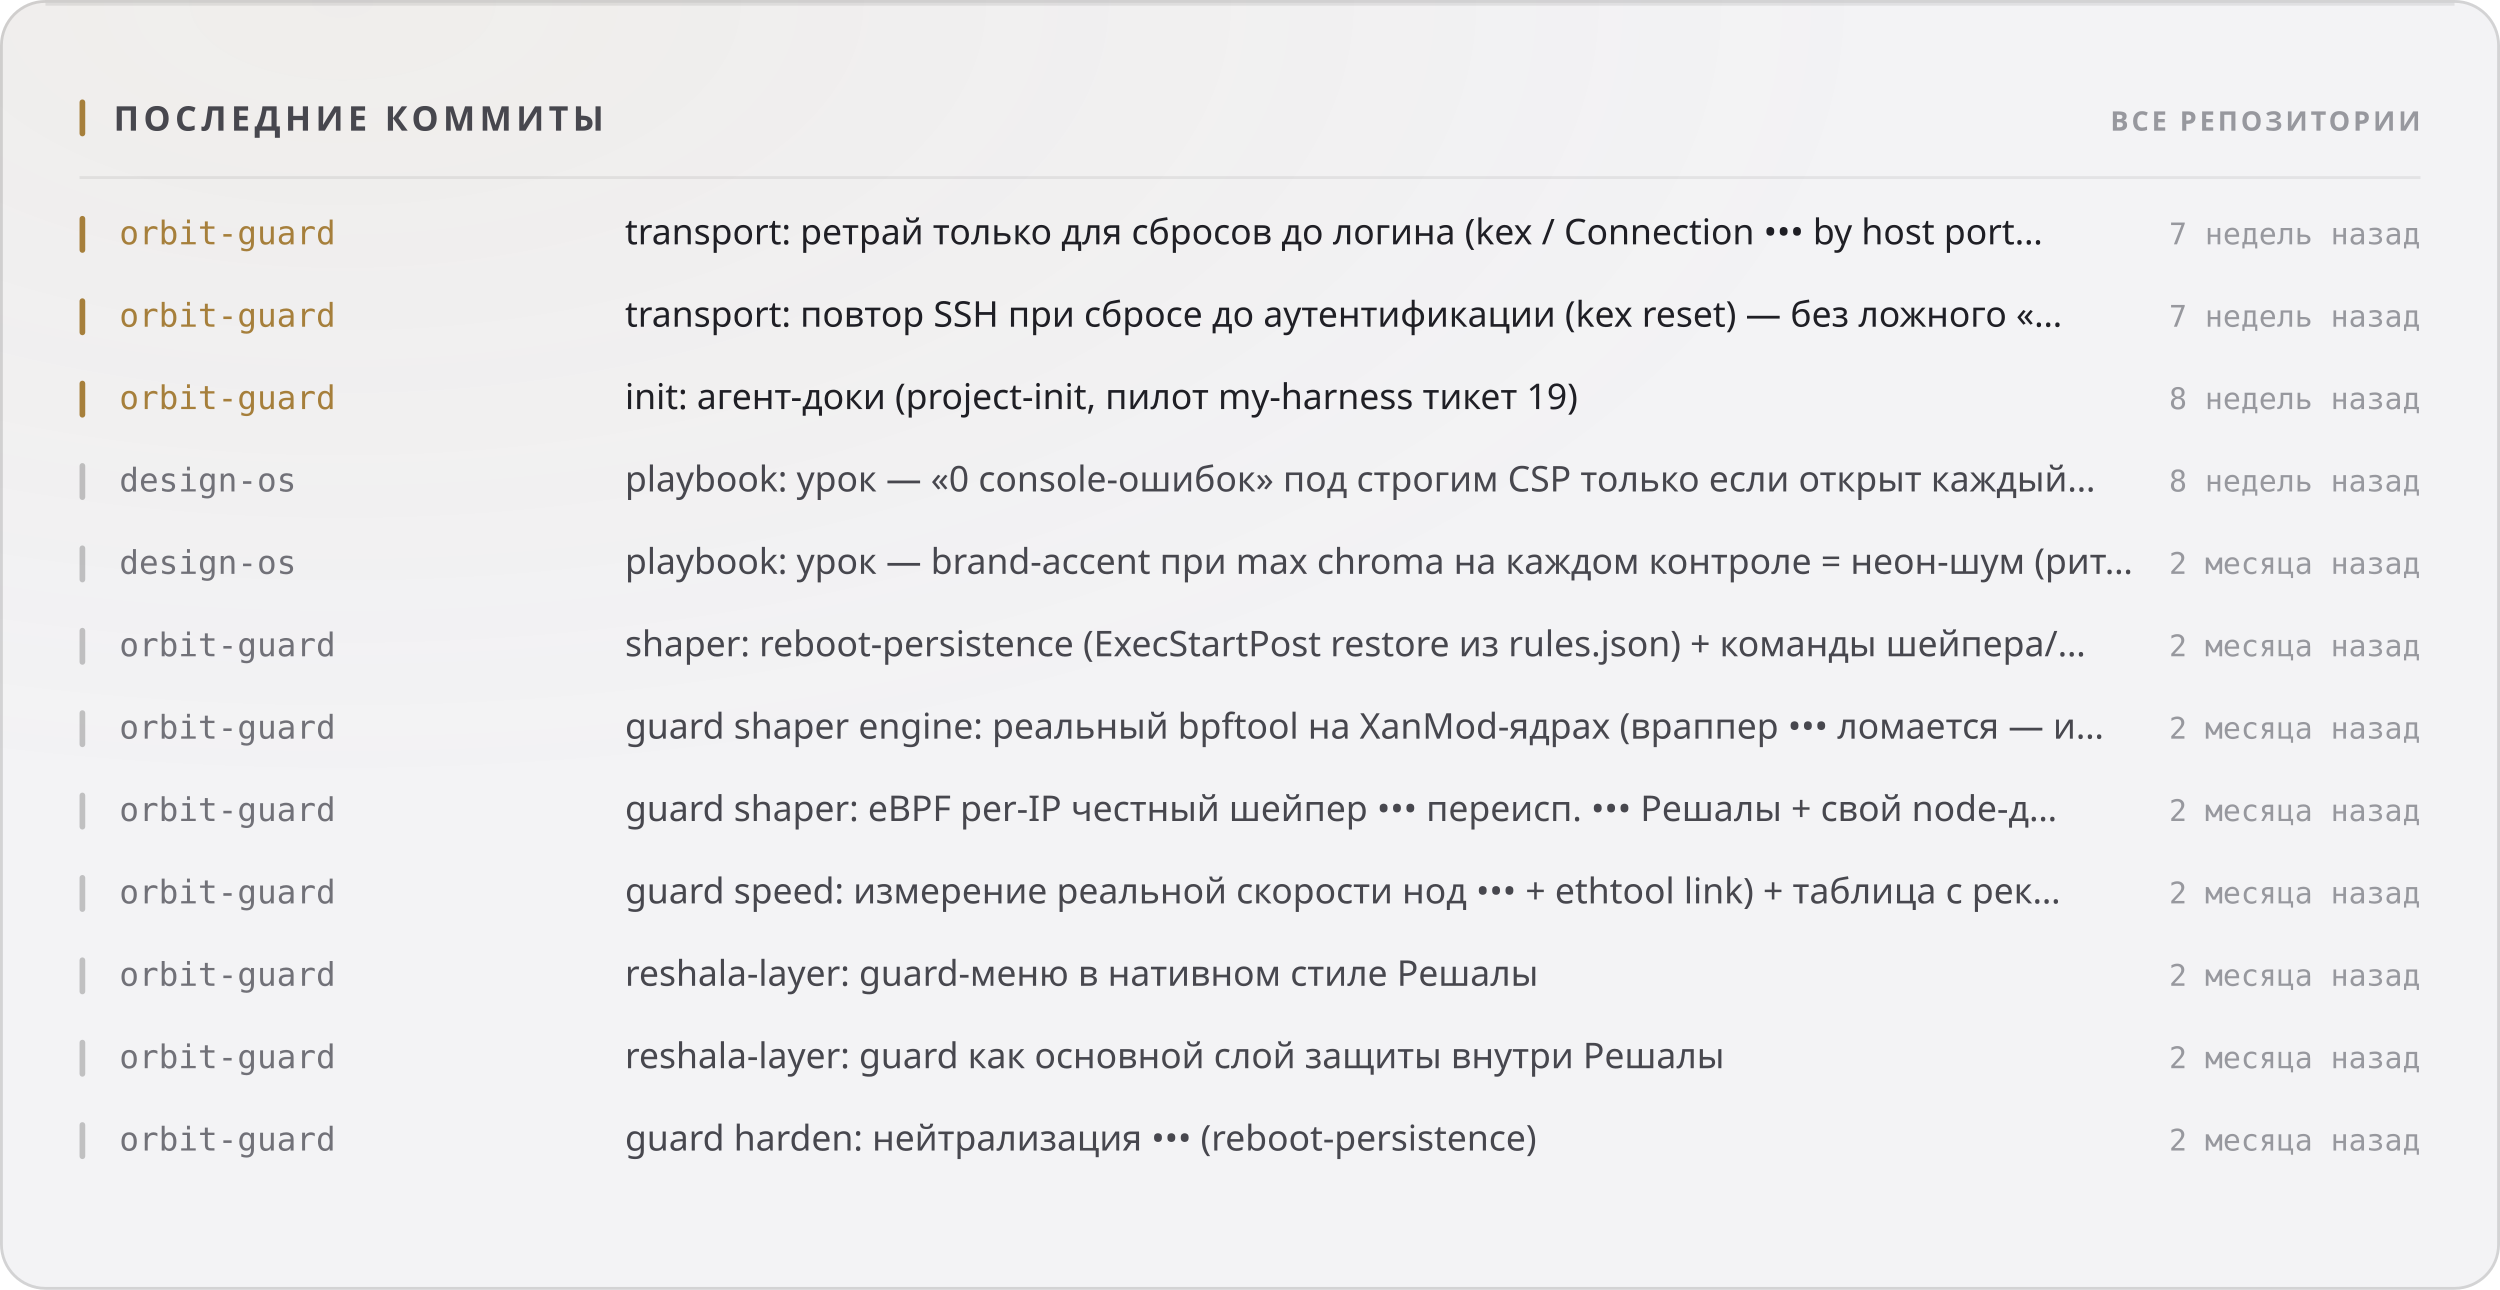
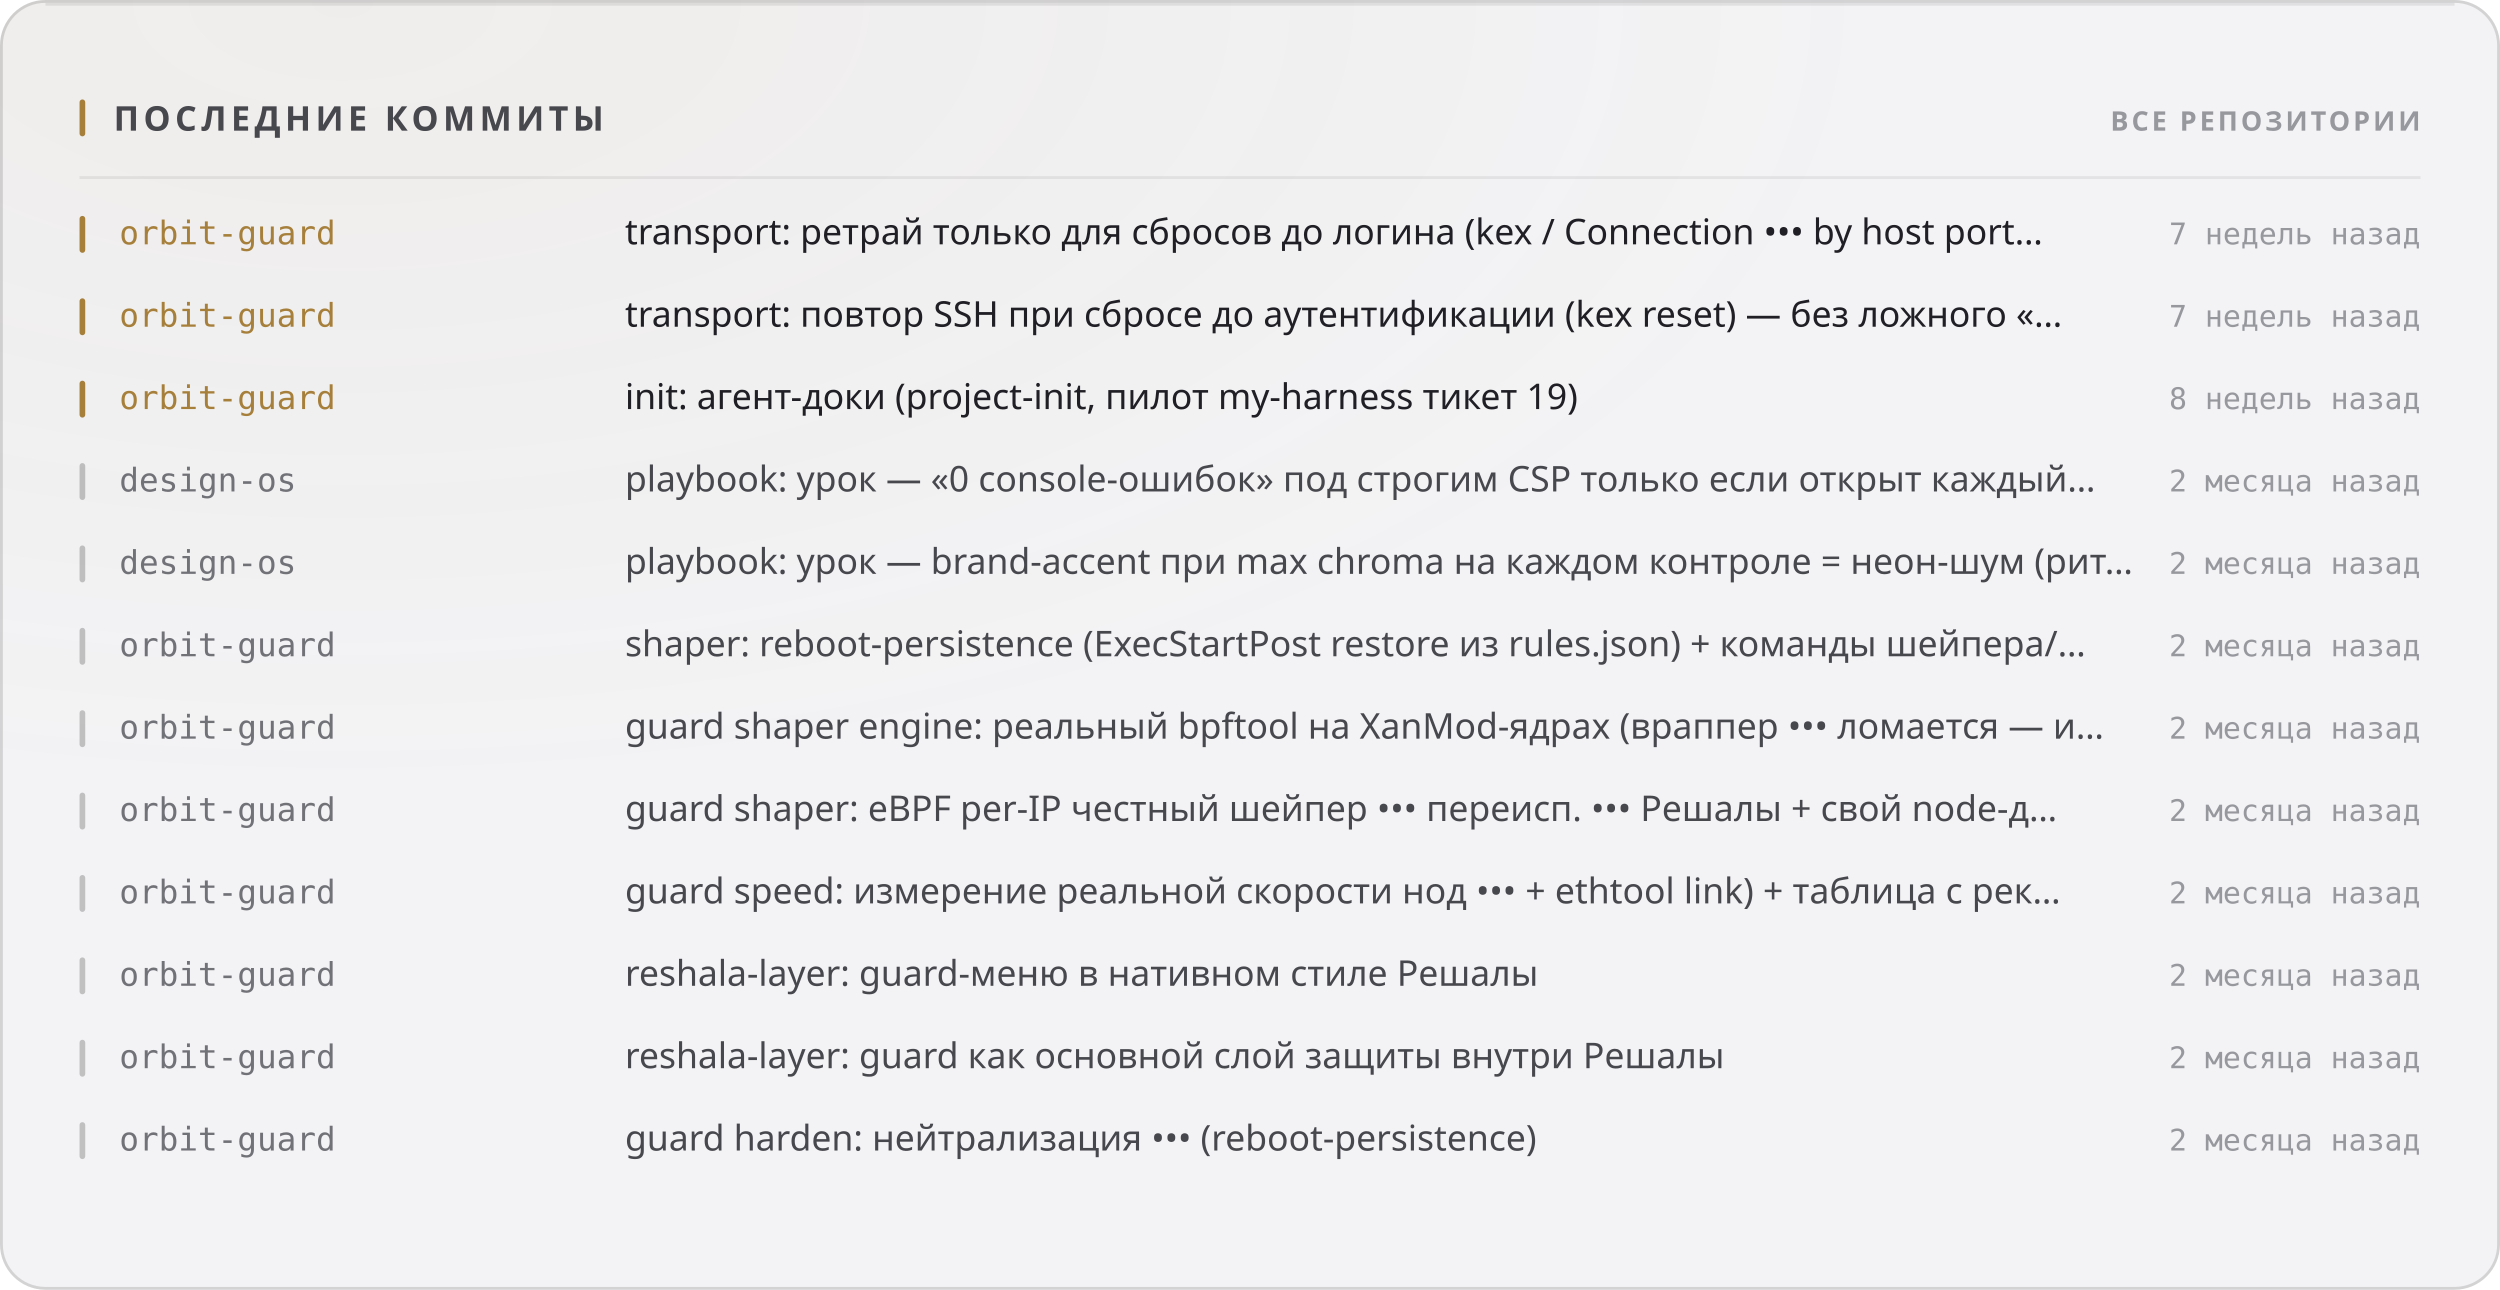
<svg xmlns="http://www.w3.org/2000/svg" width="880" height="454" viewBox="0 0 880 454" role="img">
  <style>
  text { font-family: -apple-system, BlinkMacSystemFont, 'Segoe UI', 'Noto Sans', Helvetica, Arial, sans-serif; }
  .mono { font-family: ui-monospace, 'SF Mono', 'Cascadia Mono', 'DejaVu Sans Mono', Menlo, Consolas, monospace; font-variant-numeric: tabular-nums; }
  .caps { letter-spacing: .1em; text-transform: uppercase; }

  @keyframes sheen  { from { transform: translateX(-120%); } to { transform: translateX(260%); } }
  @keyframes rise   { from { opacity: 0; transform: translateY(6px); } to { opacity: 1; transform: none; } }
  @keyframes slide  { from { opacity: 0; transform: translateX(-8px); } to { opacity: 1; transform: none; } }
  @keyframes grow   { from { transform: scaleY(0); } to { transform: scaleY(1); } }
  @keyframes widen  { from { transform: scaleX(0); } to { transform: scaleX(1); } }
  @keyframes draw   { from { stroke-dashoffset: 200; } to { stroke-dashoffset: 0; } }

  .sheen { animation: sheen 5.5s cubic-bezier(.45,0,.2,1) infinite; }
  .rise  { animation: rise .5s cubic-bezier(.16,1,.3,1) both; }
  .slide { animation: slide .42s cubic-bezier(.16,1,.3,1) both; }
  .bar   { transform-box: fill-box; transform-origin: 50% 100%;
           animation: grow .62s cubic-bezier(.16,1,.3,1) both; }
  .fill  { transform-box: fill-box; transform-origin: 0% 50%;
           animation: widen .8s cubic-bezier(.16,1,.3,1) both; }
  /* The hidden start state lives in the keyframes, never in the static rule.
     A renderer that ignores CSS animations then falls back to the FINISHED
     state — a drawn line, visible text — instead of an empty panel. */
  .spark { stroke-dasharray: 200;
           animation: draw 1.1s cubic-bezier(.16,1,.3,1) both; }

  @media (prefers-reduced-motion: reduce) {
    .sheen { animation: none; opacity: 0; }
    .rise, .slide, .bar, .fill, .spark { animation: none; opacity: 1; transform: none;
                                         stroke-dashoffset: 0; }
  }</style>
  <defs>
    <filter id="grain1" x="0" y="0" width="100%" height="100%">
      <feTurbulence type="fractalNoise" baseFrequency="0.82" numOctaves="3" stitchTiles="stitch" />
      <feColorMatrix type="saturate" values="0" />
    </filter>
    <radialGradient id="wash2" cx="14%" cy="0%" r="62%">
      <stop offset="0%" stop-color="#a67f3b" stop-opacity="0.05" />
      <stop offset="100%" stop-color="#a67f3b" stop-opacity="0" />
    </radialGradient>
  </defs>
  <rect width="880" height="454" rx="16" fill="#f3f3f5" />
  <rect width="880" height="454" rx="16" fill="url(#wash2)" />
  <rect width="880" height="454" rx="16" filter="url(#grain1)" opacity="0.035" style="mix-blend-mode:overlay" />
  <rect x=".5" y=".5" width="879" height="453" rx="15.5" fill="none" stroke="rgba(10,10,12,0.14)" />
  <path d="M16 1.5 H864" stroke="rgba(10,10,12,0.08)" stroke-width="1" fill="none" />
  <rect x="28" y="35" width="2" height="13" rx="1" fill="#a67f3b" />
  <text x="40" y="46" font-size="12" font-weight="700" fill="#47474e" letter-spacing="0.13em">ПОСЛЕДНИЕ КОММИТЫ</text>
  <text x="852" y="46" font-size="9.5" font-weight="600" fill="#97989e" text-anchor="end" letter-spacing="0.11em">ВСЕ РЕПОЗИТОРИИ</text>
  <path d="M28 62.5 H852" stroke="rgba(10,10,12,0.07)" stroke-width="1" />
  <g class="slide" opacity="1" style="">
    <rect x="28" y="76" width="2" height="13" rx="1" fill="#a67f3b" />
    <text x="42" y="86" font-size="11.5" font-weight="500" fill="#a67f3b" class="mono">orbit-guard</text>
    <text x="220" y="86" font-size="12.5" font-weight="400" fill="#1f1f25">transport: ретрай только для сбросов до логина (kex / Connection ••• by host port…</text>
    <text x="852" y="86" font-size="10.5" font-weight="400" fill="#97989e" text-anchor="end" class="mono">7 недель назад</text>
  </g>
  <g class="slide" opacity="1" style=" animation-delay:0.022s;">
    <rect x="28" y="105" width="2" height="13" rx="1" fill="#a67f3b" />
    <text x="42" y="115" font-size="11.5" font-weight="500" fill="#a67f3b" class="mono">orbit-guard</text>
    <text x="220" y="115" font-size="12.5" font-weight="400" fill="#1f1f25">transport: повтор SSH при сбросе до аутентификации (kex reset) — без ложного «…</text>
    <text x="852" y="115" font-size="10.5" font-weight="400" fill="#97989e" text-anchor="end" class="mono">7 недель назад</text>
  </g>
  <g class="slide" opacity="1" style=" animation-delay:0.044s;">
    <rect x="28" y="134" width="2" height="13" rx="1" fill="#a67f3b" />
    <text x="42" y="144" font-size="11.5" font-weight="500" fill="#a67f3b" class="mono">orbit-guard</text>
    <text x="220" y="144" font-size="12.5" font-weight="400" fill="#1f1f25">init: агент-доки (project-init, пилот my-harness тикет 19)</text>
    <text x="852" y="144" font-size="10.5" font-weight="400" fill="#97989e" text-anchor="end" class="mono">8 недель назад</text>
  </g>
  <g class="slide" opacity="1" style=" animation-delay:0.066s;">
    <rect x="28" y="163" width="2" height="13" rx="1" fill="rgba(10,10,12,0.22)" />
    <text x="42" y="173" font-size="11.5" font-weight="500" fill="#717178" class="mono">design-os</text>
    <text x="220" y="173" font-size="12.5" font-weight="400" fill="#47474e">playbook: урок — «0 console-ошибок» под строгим CSP только если открыт каждый…</text>
-     <text x="852" y="173" font-size="10.5" font-weight="400" fill="#97989e" text-anchor="end" class="mono">8 недель назад</text>
+     <text x="852" y="173" font-size="10.5" font-weight="400" fill="#97989e" text-anchor="end" class="mono">2 месяца назад</text>
  </g>
  <g class="slide" opacity="1" style=" animation-delay:0.088s;">
    <rect x="28" y="192" width="2" height="13" rx="1" fill="rgba(10,10,12,0.22)" />
    <text x="42" y="202" font-size="11.5" font-weight="500" fill="#717178" class="mono">design-os</text>
    <text x="220" y="202" font-size="12.5" font-weight="400" fill="#47474e">playbook: урок — brand-accent при max chroma на каждом контроле = неон-шум (рит…</text>
    <text x="852" y="202" font-size="10.5" font-weight="400" fill="#97989e" text-anchor="end" class="mono">2 месяца назад</text>
  </g>
  <g class="slide" opacity="1" style=" animation-delay:0.110s;">
    <rect x="28" y="221" width="2" height="13" rx="1" fill="rgba(10,10,12,0.22)" />
    <text x="42" y="231" font-size="11.5" font-weight="500" fill="#717178" class="mono">orbit-guard</text>
    <text x="220" y="231" font-size="12.5" font-weight="400" fill="#47474e">shaper: reboot-persistence (ExecStartPost restore из rules.json) + команды шейпера/…</text>
    <text x="852" y="231" font-size="10.5" font-weight="400" fill="#97989e" text-anchor="end" class="mono">2 месяца назад</text>
  </g>
  <g class="slide" opacity="1" style=" animation-delay:0.132s;">
    <rect x="28" y="250" width="2" height="13" rx="1" fill="rgba(10,10,12,0.22)" />
    <text x="42" y="260" font-size="11.5" font-weight="500" fill="#717178" class="mono">orbit-guard</text>
    <text x="220" y="260" font-size="12.5" font-weight="400" fill="#47474e">guard shaper engine: реальный bpftool на XanMod-ядрах (враппер ••• ломается — и…</text>
    <text x="852" y="260" font-size="10.5" font-weight="400" fill="#97989e" text-anchor="end" class="mono">2 месяца назад</text>
  </g>
  <g class="slide" opacity="1" style=" animation-delay:0.154s;">
    <rect x="28" y="279" width="2" height="13" rx="1" fill="rgba(10,10,12,0.22)" />
    <text x="42" y="289" font-size="11.5" font-weight="500" fill="#717178" class="mono">orbit-guard</text>
    <text x="220" y="289" font-size="12.5" font-weight="400" fill="#47474e">guard shaper: eBPF per-IP честный шейпер ••• переисп. ••• Решалы + свой node-д…</text>
    <text x="852" y="289" font-size="10.5" font-weight="400" fill="#97989e" text-anchor="end" class="mono">2 месяца назад</text>
  </g>
  <g class="slide" opacity="1" style=" animation-delay:0.176s;">
    <rect x="28" y="308" width="2" height="13" rx="1" fill="rgba(10,10,12,0.22)" />
    <text x="42" y="318" font-size="11.5" font-weight="500" fill="#717178" class="mono">orbit-guard</text>
    <text x="220" y="318" font-size="12.5" font-weight="400" fill="#47474e">guard speed: измерение реальной скорости нод ••• + ethtool link) + таблица с рек…</text>
    <text x="852" y="318" font-size="10.5" font-weight="400" fill="#97989e" text-anchor="end" class="mono">2 месяца назад</text>
  </g>
  <g class="slide" opacity="1" style=" animation-delay:0.198s;">
    <rect x="28" y="337" width="2" height="13" rx="1" fill="rgba(10,10,12,0.22)" />
    <text x="42" y="347" font-size="11.5" font-weight="500" fill="#717178" class="mono">orbit-guard</text>
    <text x="220" y="347" font-size="12.5" font-weight="400" fill="#47474e">reshala-layer: guard-меню в нативном стиле Решалы</text>
    <text x="852" y="347" font-size="10.5" font-weight="400" fill="#97989e" text-anchor="end" class="mono">2 месяца назад</text>
  </g>
  <g class="slide" opacity="1" style=" animation-delay:0.220s;">
    <rect x="28" y="366" width="2" height="13" rx="1" fill="rgba(10,10,12,0.22)" />
    <text x="42" y="376" font-size="11.5" font-weight="500" fill="#717178" class="mono">orbit-guard</text>
    <text x="220" y="376" font-size="12.5" font-weight="400" fill="#47474e">reshala-layer: guard как основной слой защиты внутри Решалы</text>
    <text x="852" y="376" font-size="10.5" font-weight="400" fill="#97989e" text-anchor="end" class="mono">2 месяца назад</text>
  </g>
  <g class="slide" opacity="1" style=" animation-delay:0.242s;">
    <rect x="28" y="395" width="2" height="13" rx="1" fill="rgba(10,10,12,0.22)" />
    <text x="42" y="405" font-size="11.5" font-weight="500" fill="#717178" class="mono">orbit-guard</text>
    <text x="220" y="405" font-size="12.5" font-weight="400" fill="#47474e">guard harden: нейтрализация ••• (reboot-persistence)</text>
    <text x="852" y="405" font-size="10.5" font-weight="400" fill="#97989e" text-anchor="end" class="mono">2 месяца назад</text>
  </g>
</svg>
